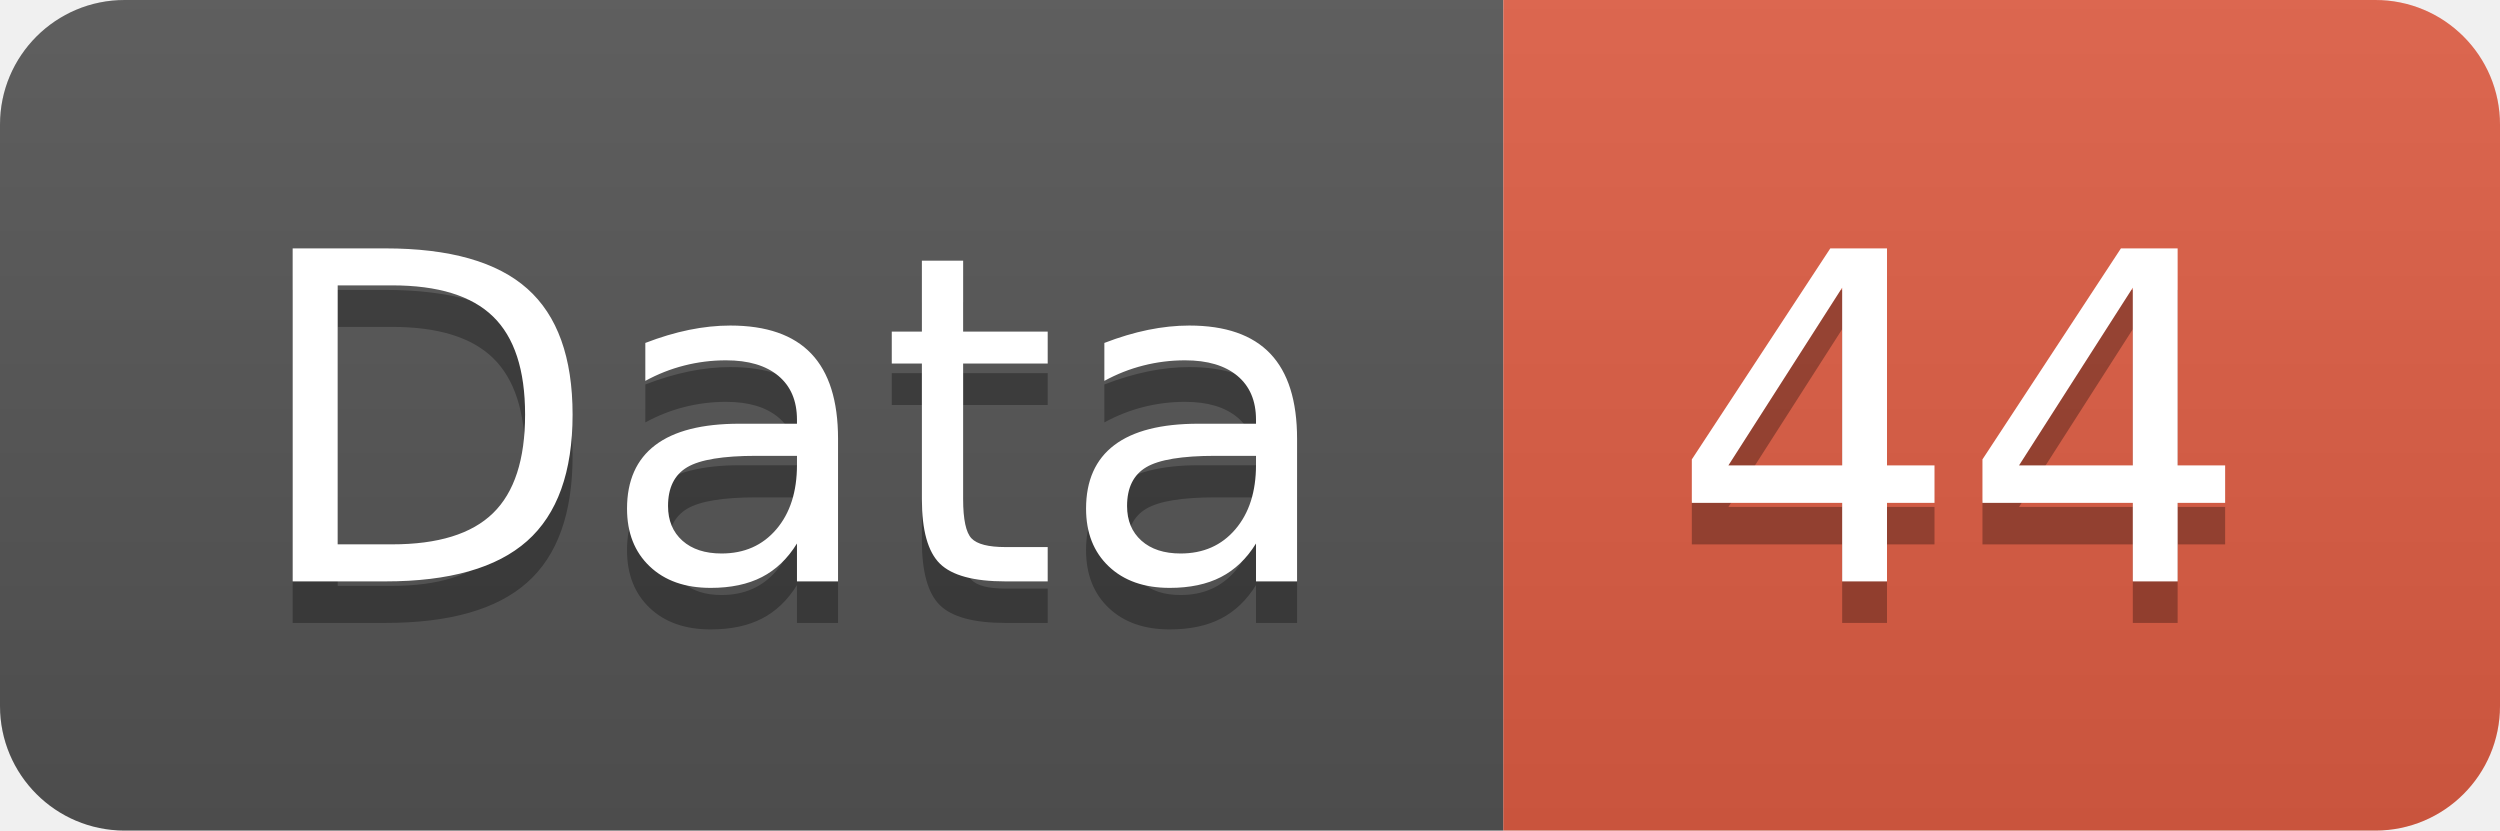
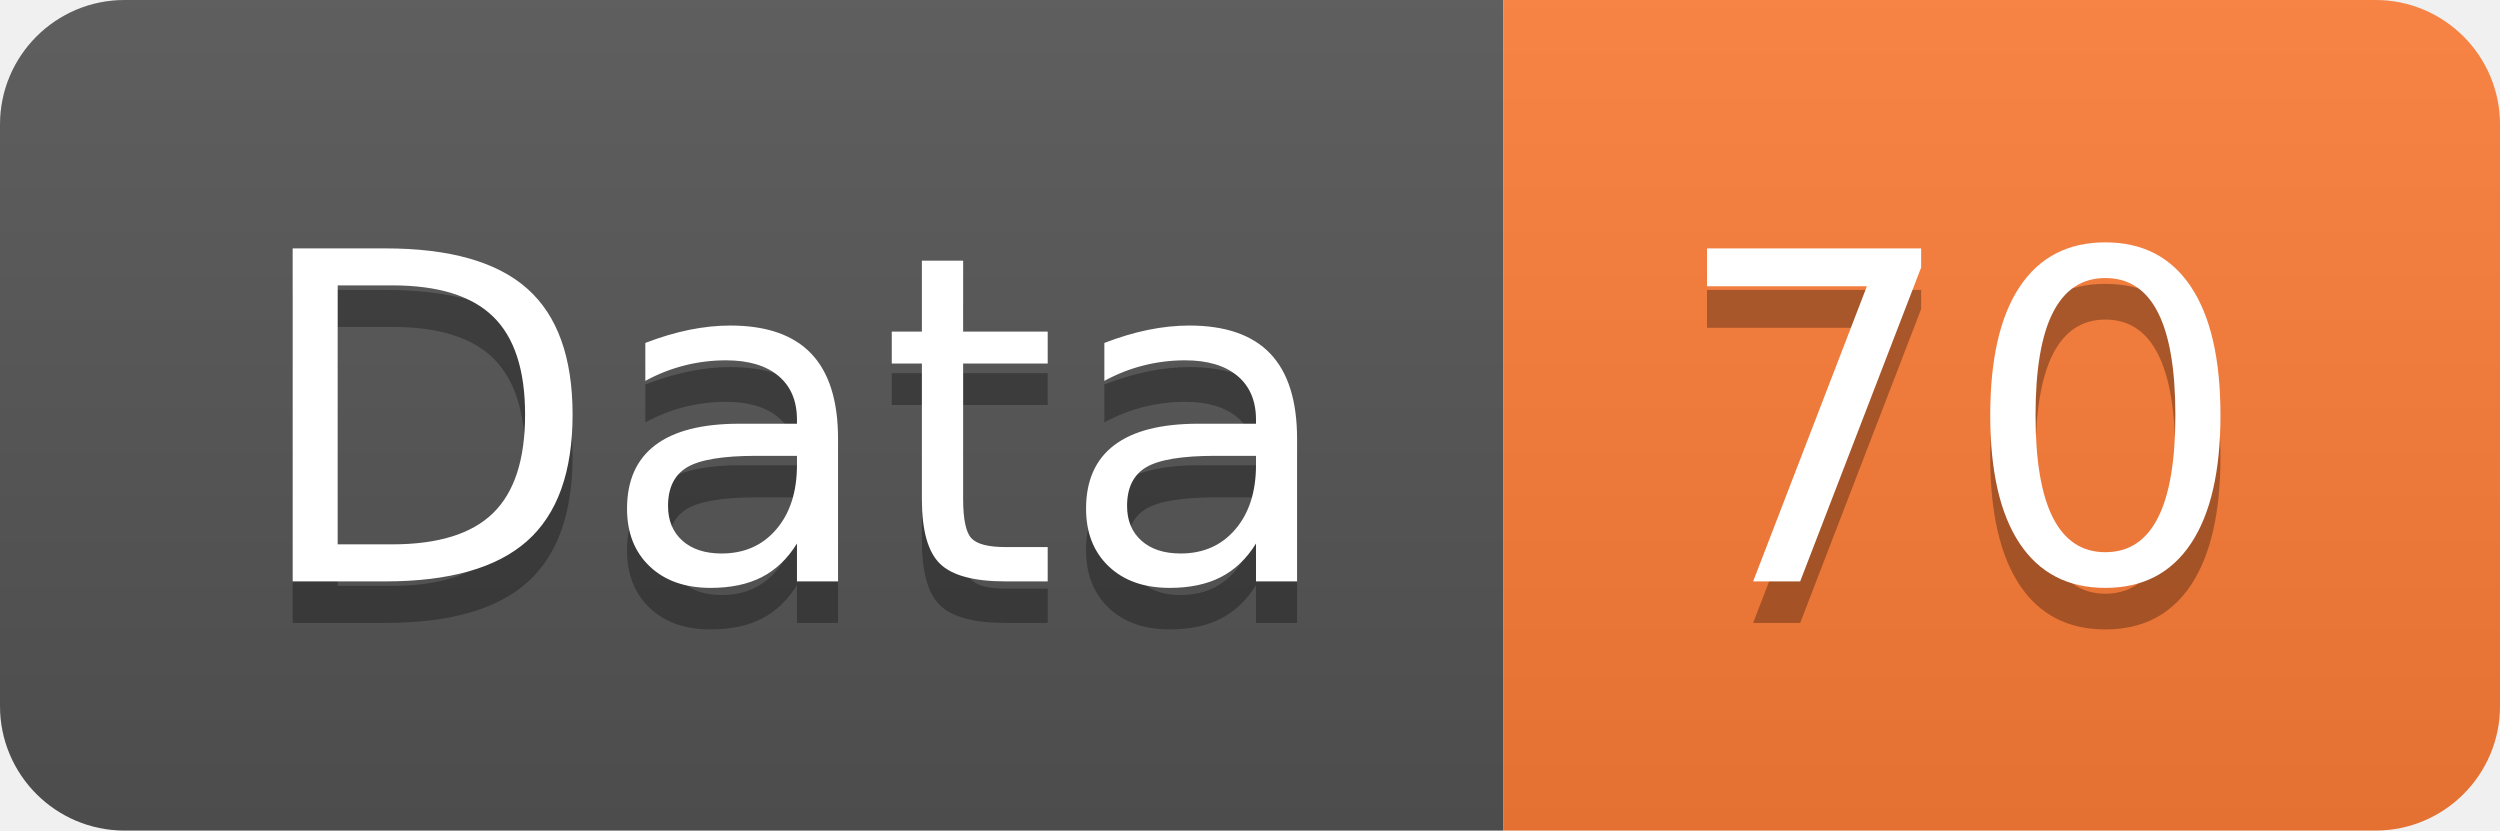
<svg xmlns="http://www.w3.org/2000/svg" width="60.2" height="20">
  <linearGradient id="smooth" x2="0" y2="100%">
    <stop offset="0" stop-color="#bbb" stop-opacity=".1" />
    <stop offset="1" stop-opacity=".1" />
  </linearGradient>
  <clipPath id="round">
    <rect width="60.2" height="20" rx="3" fill="#fff" />
  </clipPath>
  <g clip-path="url(#round)">
    <rect width="36.2" height="20" fill="#555" />
-     <rect x="36.2" width="24.0" height="20" fill="#e05d44" />
+     <rect x="36.2" width="24.0" height="20" fill="#fe7d37" />
    <rect width="60.2" height="20" fill="url(#smooth)" />
  </g>
  <g fill="#fff" text-anchor="middle" font-family="DejaVu Sans,Verdana,Geneva,sans-serif" font-size="110">
    <text x="191.0" y="150" fill="#010101" fill-opacity=".3" transform="scale(0.1)" textLength="262.0" lengthAdjust="spacing">Data</text>
    <text x="191.0" y="140" transform="scale(0.1)" textLength="262.0" lengthAdjust="spacing">Data</text>
-     <text x="472.0" y="150" fill="#010101" fill-opacity=".3" transform="scale(0.1)" textLength="140.0" lengthAdjust="spacing">44</text>
-     <text x="472.0" y="140" transform="scale(0.1)" textLength="140.0" lengthAdjust="spacing">44</text>
+     <text x="472.0" y="150" fill="#010101" fill-opacity=".3" transform="scale(0.1)" textLength="140.0" lengthAdjust="spacing">70</text>
+     <text x="472.0" y="140" transform="scale(0.1)" textLength="140.0" lengthAdjust="spacing">70</text>
  </g>
</svg>
